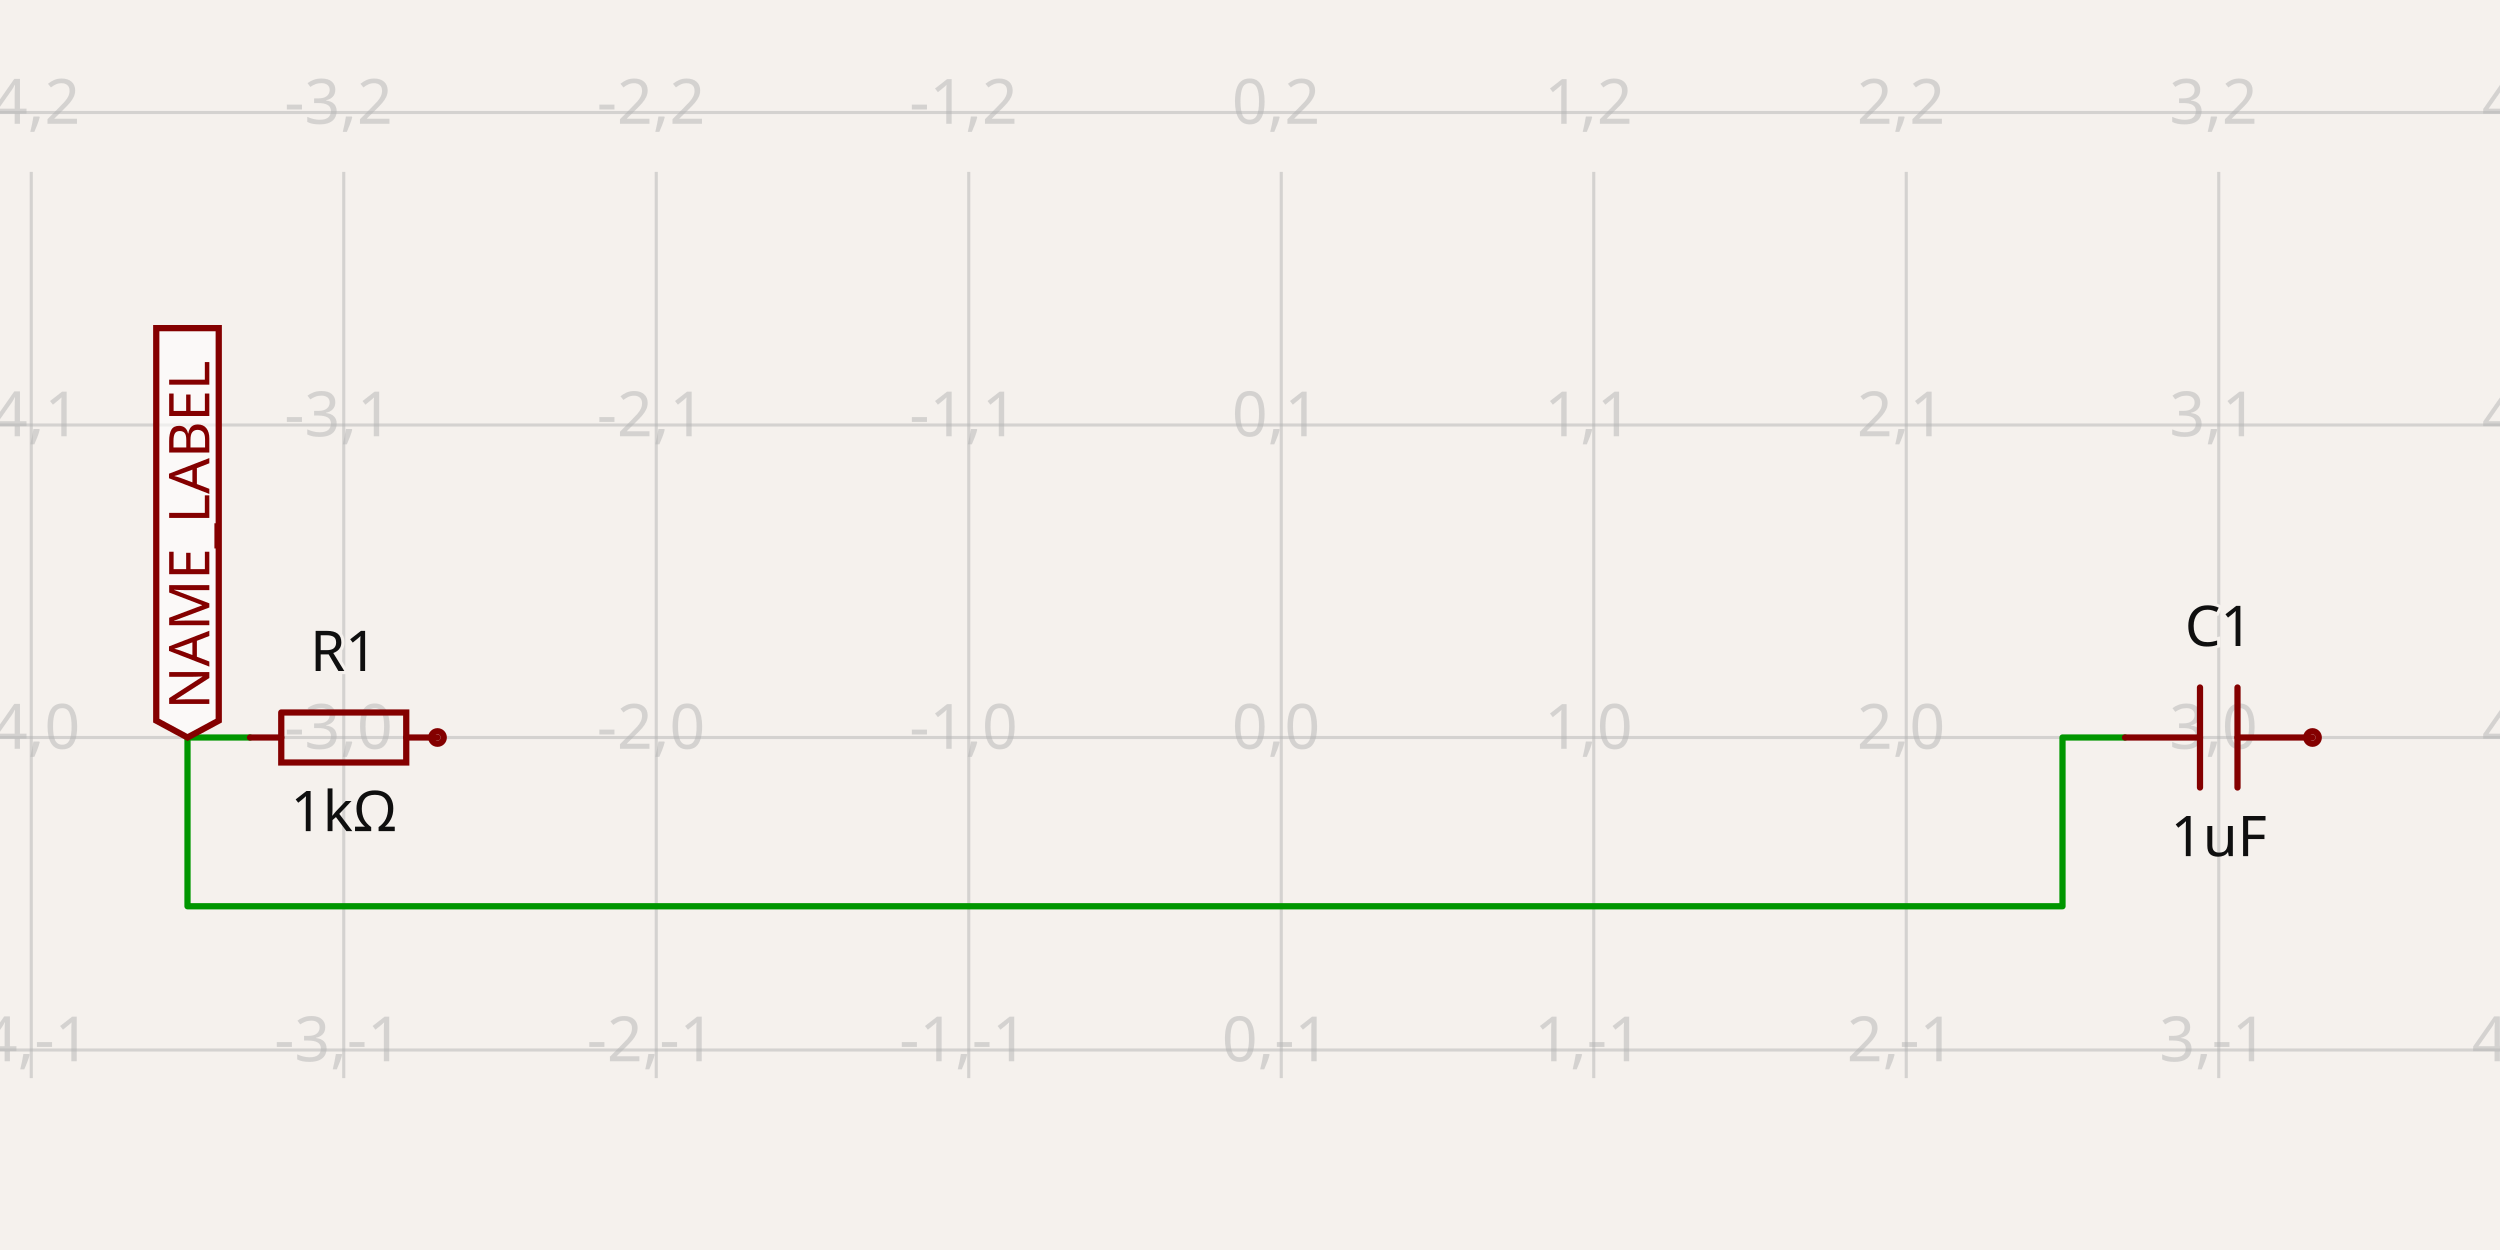
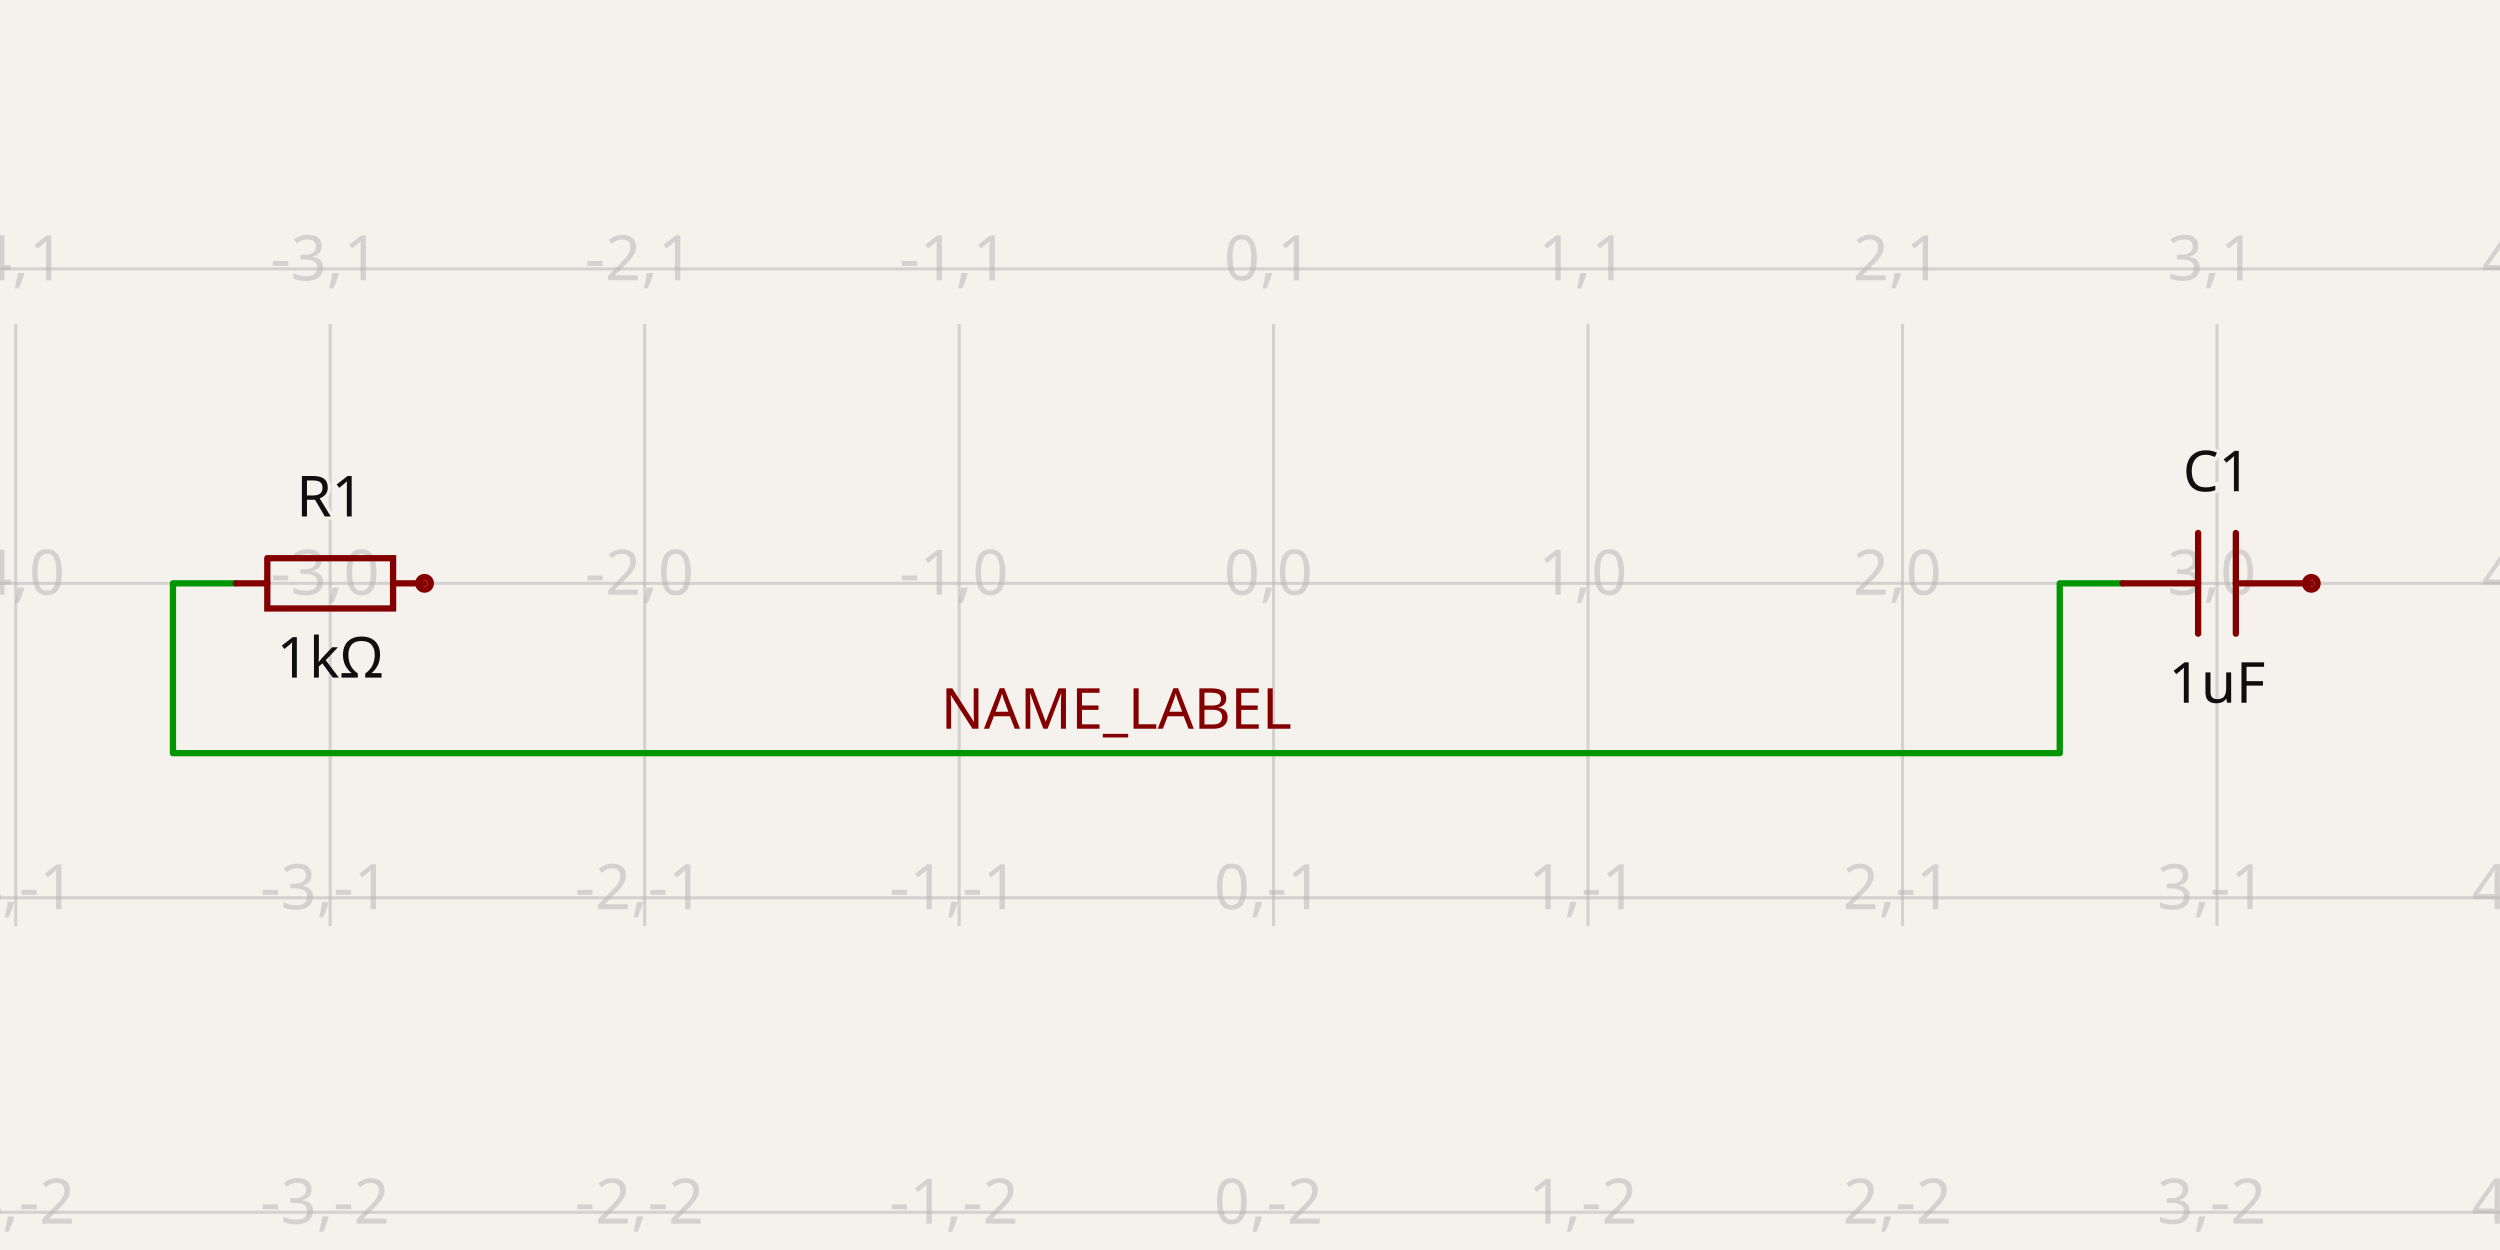
- <svg xmlns="http://www.w3.org/2000/svg" class="tscircuit-schematic" width="1200" height="600" style="background-color: rgb(245, 241, 237)" data-real-to-screen-transform="matrix(150,0,0,-150,615,354)" data-software-used-string="@tscircuit/core@0.0.1426">
+ <svg xmlns="http://www.w3.org/2000/svg" class="tscircuit-schematic" width="1200" height="600" style="background-color: rgb(245, 241, 237)" data-real-to-screen-transform="matrix(150.9433962264,0,0,-150.9433962264,611.320754717,280)" data-software-used-string="@tscircuit/core@0.0.1608">
  <style>
              .boundary { fill: rgb(245, 241, 237); }
              .schematic-boundary { fill: none; stroke: #fff; }
              .component { fill: none; stroke: rgb(132, 0, 0); }
              .chip { fill: rgb(255, 255, 194); stroke: rgb(132, 0, 0); }
              .component-pin { fill: none; stroke: rgb(132, 0, 0); }
              .text { font-family: sans-serif; fill: rgb(0, 150, 0); }
              .pin-number { fill: rgb(169, 0, 0); }
              .port-label { fill: rgb(0, 100, 100); }
              .component-name { fill: rgb(0, 100, 100); }
              
            </style>
  <rect class="boundary" x="0" y="0" width="1200" height="600" />
  <g class="grid sch-grid">
-     <line x1="-135" y1="517.5" x2="-135" y2="82.5" stroke="rgb(181, 181, 181)" stroke-width="1.5" stroke-opacity="0.5" />
-     <line x1="15" y1="517.5" x2="15" y2="82.5" stroke="rgb(181, 181, 181)" stroke-width="1.5" stroke-opacity="0.5" />
-     <line x1="165" y1="517.5" x2="165" y2="82.5" stroke="rgb(181, 181, 181)" stroke-width="1.5" stroke-opacity="0.5" />
-     <line x1="315" y1="517.5" x2="315" y2="82.5" stroke="rgb(181, 181, 181)" stroke-width="1.5" stroke-opacity="0.5" />
-     <line x1="465" y1="517.5" x2="465" y2="82.5" stroke="rgb(181, 181, 181)" stroke-width="1.5" stroke-opacity="0.5" />
-     <line x1="615" y1="517.5" x2="615" y2="82.5" stroke="rgb(181, 181, 181)" stroke-width="1.5" stroke-opacity="0.5" />
-     <line x1="765" y1="517.5" x2="765" y2="82.5" stroke="rgb(181, 181, 181)" stroke-width="1.5" stroke-opacity="0.5" />
-     <line x1="915" y1="517.5" x2="915" y2="82.5" stroke="rgb(181, 181, 181)" stroke-width="1.5" stroke-opacity="0.5" />
-     <line x1="1065" y1="517.5" x2="1065" y2="82.5" stroke="rgb(181, 181, 181)" stroke-width="1.5" stroke-opacity="0.5" />
-     <line x1="1215" y1="517.5" x2="1215" y2="82.5" stroke="rgb(181, 181, 181)" stroke-width="1.5" stroke-opacity="0.5" />
-     <line x1="0" y1="654" x2="1200" y2="654" stroke="rgb(181, 181, 181)" stroke-width="1.5" stroke-opacity="0.5" />
-     <line x1="0" y1="504" x2="1200" y2="504" stroke="rgb(181, 181, 181)" stroke-width="1.5" stroke-opacity="0.5" />
-     <line x1="0" y1="354" x2="1200" y2="354" stroke="rgb(181, 181, 181)" stroke-width="1.5" stroke-opacity="0.5" />
-     <line x1="0" y1="204" x2="1200" y2="204" stroke="rgb(181, 181, 181)" stroke-width="1.5" stroke-opacity="0.5" />
-     <line x1="0" y1="54" x2="1200" y2="54" stroke="rgb(181, 181, 181)" stroke-width="1.5" stroke-opacity="0.5" />
-     <text x="-137.5" y="649" fill="rgb(181, 181, 181)" font-size="30" fill-opacity="0.5" text-anchor="middle" dominant-baseline="middle" font-family="sans-serif">-5,-2</text>
-     <text x="-137.5" y="499" fill="rgb(181, 181, 181)" font-size="30" fill-opacity="0.5" text-anchor="middle" dominant-baseline="middle" font-family="sans-serif">-5,-1</text>
-     <text x="-137.5" y="349" fill="rgb(181, 181, 181)" font-size="30" fill-opacity="0.5" text-anchor="middle" dominant-baseline="middle" font-family="sans-serif">-5,0</text>
-     <text x="-137.5" y="199" fill="rgb(181, 181, 181)" font-size="30" fill-opacity="0.5" text-anchor="middle" dominant-baseline="middle" font-family="sans-serif">-5,1</text>
-     <text x="-137.5" y="49" fill="rgb(181, 181, 181)" font-size="30" fill-opacity="0.5" text-anchor="middle" dominant-baseline="middle" font-family="sans-serif">-5,2</text>
-     <text x="12.5" y="649" fill="rgb(181, 181, 181)" font-size="30" fill-opacity="0.5" text-anchor="middle" dominant-baseline="middle" font-family="sans-serif">-4,-2</text>
-     <text x="12.5" y="499" fill="rgb(181, 181, 181)" font-size="30" fill-opacity="0.5" text-anchor="middle" dominant-baseline="middle" font-family="sans-serif">-4,-1</text>
-     <text x="12.5" y="349" fill="rgb(181, 181, 181)" font-size="30" fill-opacity="0.5" text-anchor="middle" dominant-baseline="middle" font-family="sans-serif">-4,0</text>
-     <text x="12.5" y="199" fill="rgb(181, 181, 181)" font-size="30" fill-opacity="0.5" text-anchor="middle" dominant-baseline="middle" font-family="sans-serif">-4,1</text>
-     <text x="12.5" y="49" fill="rgb(181, 181, 181)" font-size="30" fill-opacity="0.5" text-anchor="middle" dominant-baseline="middle" font-family="sans-serif">-4,2</text>
-     <text x="162.5" y="649" fill="rgb(181, 181, 181)" font-size="30" fill-opacity="0.5" text-anchor="middle" dominant-baseline="middle" font-family="sans-serif">-3,-2</text>
-     <text x="162.5" y="499" fill="rgb(181, 181, 181)" font-size="30" fill-opacity="0.5" text-anchor="middle" dominant-baseline="middle" font-family="sans-serif">-3,-1</text>
-     <text x="162.5" y="349" fill="rgb(181, 181, 181)" font-size="30" fill-opacity="0.5" text-anchor="middle" dominant-baseline="middle" font-family="sans-serif">-3,0</text>
-     <text x="162.5" y="199" fill="rgb(181, 181, 181)" font-size="30" fill-opacity="0.5" text-anchor="middle" dominant-baseline="middle" font-family="sans-serif">-3,1</text>
-     <text x="162.5" y="49" fill="rgb(181, 181, 181)" font-size="30" fill-opacity="0.5" text-anchor="middle" dominant-baseline="middle" font-family="sans-serif">-3,2</text>
-     <text x="312.5" y="649" fill="rgb(181, 181, 181)" font-size="30" fill-opacity="0.5" text-anchor="middle" dominant-baseline="middle" font-family="sans-serif">-2,-2</text>
-     <text x="312.5" y="499" fill="rgb(181, 181, 181)" font-size="30" fill-opacity="0.5" text-anchor="middle" dominant-baseline="middle" font-family="sans-serif">-2,-1</text>
-     <text x="312.5" y="349" fill="rgb(181, 181, 181)" font-size="30" fill-opacity="0.5" text-anchor="middle" dominant-baseline="middle" font-family="sans-serif">-2,0</text>
-     <text x="312.5" y="199" fill="rgb(181, 181, 181)" font-size="30" fill-opacity="0.5" text-anchor="middle" dominant-baseline="middle" font-family="sans-serif">-2,1</text>
-     <text x="312.5" y="49" fill="rgb(181, 181, 181)" font-size="30" fill-opacity="0.5" text-anchor="middle" dominant-baseline="middle" font-family="sans-serif">-2,2</text>
-     <text x="462.5" y="649" fill="rgb(181, 181, 181)" font-size="30" fill-opacity="0.5" text-anchor="middle" dominant-baseline="middle" font-family="sans-serif">-1,-2</text>
-     <text x="462.5" y="499" fill="rgb(181, 181, 181)" font-size="30" fill-opacity="0.5" text-anchor="middle" dominant-baseline="middle" font-family="sans-serif">-1,-1</text>
-     <text x="462.5" y="349" fill="rgb(181, 181, 181)" font-size="30" fill-opacity="0.5" text-anchor="middle" dominant-baseline="middle" font-family="sans-serif">-1,0</text>
-     <text x="462.5" y="199" fill="rgb(181, 181, 181)" font-size="30" fill-opacity="0.5" text-anchor="middle" dominant-baseline="middle" font-family="sans-serif">-1,1</text>
-     <text x="462.5" y="49" fill="rgb(181, 181, 181)" font-size="30" fill-opacity="0.5" text-anchor="middle" dominant-baseline="middle" font-family="sans-serif">-1,2</text>
-     <text x="612.5" y="649" fill="rgb(181, 181, 181)" font-size="30" fill-opacity="0.5" text-anchor="middle" dominant-baseline="middle" font-family="sans-serif">0,-2</text>
-     <text x="612.5" y="499" fill="rgb(181, 181, 181)" font-size="30" fill-opacity="0.5" text-anchor="middle" dominant-baseline="middle" font-family="sans-serif">0,-1</text>
-     <text x="612.5" y="349" fill="rgb(181, 181, 181)" font-size="30" fill-opacity="0.5" text-anchor="middle" dominant-baseline="middle" font-family="sans-serif">0,0</text>
-     <text x="612.5" y="199" fill="rgb(181, 181, 181)" font-size="30" fill-opacity="0.5" text-anchor="middle" dominant-baseline="middle" font-family="sans-serif">0,1</text>
-     <text x="612.5" y="49" fill="rgb(181, 181, 181)" font-size="30" fill-opacity="0.5" text-anchor="middle" dominant-baseline="middle" font-family="sans-serif">0,2</text>
-     <text x="762.5" y="649" fill="rgb(181, 181, 181)" font-size="30" fill-opacity="0.5" text-anchor="middle" dominant-baseline="middle" font-family="sans-serif">1,-2</text>
-     <text x="762.5" y="499" fill="rgb(181, 181, 181)" font-size="30" fill-opacity="0.5" text-anchor="middle" dominant-baseline="middle" font-family="sans-serif">1,-1</text>
-     <text x="762.5" y="349" fill="rgb(181, 181, 181)" font-size="30" fill-opacity="0.5" text-anchor="middle" dominant-baseline="middle" font-family="sans-serif">1,0</text>
-     <text x="762.5" y="199" fill="rgb(181, 181, 181)" font-size="30" fill-opacity="0.5" text-anchor="middle" dominant-baseline="middle" font-family="sans-serif">1,1</text>
-     <text x="762.5" y="49" fill="rgb(181, 181, 181)" font-size="30" fill-opacity="0.5" text-anchor="middle" dominant-baseline="middle" font-family="sans-serif">1,2</text>
-     <text x="912.5" y="649" fill="rgb(181, 181, 181)" font-size="30" fill-opacity="0.5" text-anchor="middle" dominant-baseline="middle" font-family="sans-serif">2,-2</text>
-     <text x="912.5" y="499" fill="rgb(181, 181, 181)" font-size="30" fill-opacity="0.5" text-anchor="middle" dominant-baseline="middle" font-family="sans-serif">2,-1</text>
-     <text x="912.5" y="349" fill="rgb(181, 181, 181)" font-size="30" fill-opacity="0.5" text-anchor="middle" dominant-baseline="middle" font-family="sans-serif">2,0</text>
-     <text x="912.5" y="199" fill="rgb(181, 181, 181)" font-size="30" fill-opacity="0.5" text-anchor="middle" dominant-baseline="middle" font-family="sans-serif">2,1</text>
-     <text x="912.5" y="49" fill="rgb(181, 181, 181)" font-size="30" fill-opacity="0.5" text-anchor="middle" dominant-baseline="middle" font-family="sans-serif">2,2</text>
-     <text x="1062.5" y="649" fill="rgb(181, 181, 181)" font-size="30" fill-opacity="0.5" text-anchor="middle" dominant-baseline="middle" font-family="sans-serif">3,-2</text>
-     <text x="1062.5" y="499" fill="rgb(181, 181, 181)" font-size="30" fill-opacity="0.5" text-anchor="middle" dominant-baseline="middle" font-family="sans-serif">3,-1</text>
-     <text x="1062.5" y="349" fill="rgb(181, 181, 181)" font-size="30" fill-opacity="0.5" text-anchor="middle" dominant-baseline="middle" font-family="sans-serif">3,0</text>
-     <text x="1062.5" y="199" fill="rgb(181, 181, 181)" font-size="30" fill-opacity="0.5" text-anchor="middle" dominant-baseline="middle" font-family="sans-serif">3,1</text>
-     <text x="1062.5" y="49" fill="rgb(181, 181, 181)" font-size="30" fill-opacity="0.5" text-anchor="middle" dominant-baseline="middle" font-family="sans-serif">3,2</text>
-     <text x="1212.5" y="649" fill="rgb(181, 181, 181)" font-size="30" fill-opacity="0.5" text-anchor="middle" dominant-baseline="middle" font-family="sans-serif">4,-2</text>
-     <text x="1212.5" y="499" fill="rgb(181, 181, 181)" font-size="30" fill-opacity="0.5" text-anchor="middle" dominant-baseline="middle" font-family="sans-serif">4,-1</text>
-     <text x="1212.5" y="349" fill="rgb(181, 181, 181)" font-size="30" fill-opacity="0.5" text-anchor="middle" dominant-baseline="middle" font-family="sans-serif">4,0</text>
-     <text x="1212.5" y="199" fill="rgb(181, 181, 181)" font-size="30" fill-opacity="0.5" text-anchor="middle" dominant-baseline="middle" font-family="sans-serif">4,1</text>
-     <text x="1212.5" y="49" fill="rgb(181, 181, 181)" font-size="30" fill-opacity="0.5" text-anchor="middle" dominant-baseline="middle" font-family="sans-serif">4,2</text>
+     <line x1="-143.396" y1="444.528" x2="-143.396" y2="155.472" stroke="rgb(181, 181, 181)" stroke-width="1.509" stroke-opacity="0.5" />
+     <line x1="7.547" y1="444.528" x2="7.547" y2="155.472" stroke="rgb(181, 181, 181)" stroke-width="1.509" stroke-opacity="0.5" />
+     <line x1="158.491" y1="444.528" x2="158.491" y2="155.472" stroke="rgb(181, 181, 181)" stroke-width="1.509" stroke-opacity="0.5" />
+     <line x1="309.434" y1="444.528" x2="309.434" y2="155.472" stroke="rgb(181, 181, 181)" stroke-width="1.509" stroke-opacity="0.5" />
+     <line x1="460.377" y1="444.528" x2="460.377" y2="155.472" stroke="rgb(181, 181, 181)" stroke-width="1.509" stroke-opacity="0.5" />
+     <line x1="611.321" y1="444.528" x2="611.321" y2="155.472" stroke="rgb(181, 181, 181)" stroke-width="1.509" stroke-opacity="0.5" />
+     <line x1="762.264" y1="444.528" x2="762.264" y2="155.472" stroke="rgb(181, 181, 181)" stroke-width="1.509" stroke-opacity="0.5" />
+     <line x1="913.208" y1="444.528" x2="913.208" y2="155.472" stroke="rgb(181, 181, 181)" stroke-width="1.509" stroke-opacity="0.5" />
+     <line x1="1064.151" y1="444.528" x2="1064.151" y2="155.472" stroke="rgb(181, 181, 181)" stroke-width="1.509" stroke-opacity="0.5" />
+     <line x1="1215.094" y1="444.528" x2="1215.094" y2="155.472" stroke="rgb(181, 181, 181)" stroke-width="1.509" stroke-opacity="0.5" />
+     <line x1="8.003553375601768e-11" y1="581.887" x2="1200" y2="581.887" stroke="rgb(181, 181, 181)" stroke-width="1.509" stroke-opacity="0.5" />
+     <line x1="8.003553375601768e-11" y1="430.943" x2="1200" y2="430.943" stroke="rgb(181, 181, 181)" stroke-width="1.509" stroke-opacity="0.5" />
+     <line x1="8.003553375601768e-11" y1="280" x2="1200" y2="280" stroke="rgb(181, 181, 181)" stroke-width="1.509" stroke-opacity="0.5" />
+     <line x1="8.003553375601768e-11" y1="129.057" x2="1200" y2="129.057" stroke="rgb(181, 181, 181)" stroke-width="1.509" stroke-opacity="0.5" />
+     <text x="-145.896" y="576.887" fill="rgb(181, 181, 181)" font-size="30.189" fill-opacity="0.5" text-anchor="middle" dominant-baseline="middle" font-family="sans-serif">-5,-2</text>
+     <text x="-145.896" y="425.943" fill="rgb(181, 181, 181)" font-size="30.189" fill-opacity="0.5" text-anchor="middle" dominant-baseline="middle" font-family="sans-serif">-5,-1</text>
+     <text x="-145.896" y="275" fill="rgb(181, 181, 181)" font-size="30.189" fill-opacity="0.5" text-anchor="middle" dominant-baseline="middle" font-family="sans-serif">-5,0</text>
+     <text x="-145.896" y="124.057" fill="rgb(181, 181, 181)" font-size="30.189" fill-opacity="0.5" text-anchor="middle" dominant-baseline="middle" font-family="sans-serif">-5,1</text>
+     <text x="5.047" y="576.887" fill="rgb(181, 181, 181)" font-size="30.189" fill-opacity="0.5" text-anchor="middle" dominant-baseline="middle" font-family="sans-serif">-4,-2</text>
+     <text x="5.047" y="425.943" fill="rgb(181, 181, 181)" font-size="30.189" fill-opacity="0.5" text-anchor="middle" dominant-baseline="middle" font-family="sans-serif">-4,-1</text>
+     <text x="5.047" y="275" fill="rgb(181, 181, 181)" font-size="30.189" fill-opacity="0.5" text-anchor="middle" dominant-baseline="middle" font-family="sans-serif">-4,0</text>
+     <text x="5.047" y="124.057" fill="rgb(181, 181, 181)" font-size="30.189" fill-opacity="0.5" text-anchor="middle" dominant-baseline="middle" font-family="sans-serif">-4,1</text>
+     <text x="155.991" y="576.887" fill="rgb(181, 181, 181)" font-size="30.189" fill-opacity="0.5" text-anchor="middle" dominant-baseline="middle" font-family="sans-serif">-3,-2</text>
+     <text x="155.991" y="425.943" fill="rgb(181, 181, 181)" font-size="30.189" fill-opacity="0.5" text-anchor="middle" dominant-baseline="middle" font-family="sans-serif">-3,-1</text>
+     <text x="155.991" y="275" fill="rgb(181, 181, 181)" font-size="30.189" fill-opacity="0.5" text-anchor="middle" dominant-baseline="middle" font-family="sans-serif">-3,0</text>
+     <text x="155.991" y="124.057" fill="rgb(181, 181, 181)" font-size="30.189" fill-opacity="0.5" text-anchor="middle" dominant-baseline="middle" font-family="sans-serif">-3,1</text>
+     <text x="306.934" y="576.887" fill="rgb(181, 181, 181)" font-size="30.189" fill-opacity="0.5" text-anchor="middle" dominant-baseline="middle" font-family="sans-serif">-2,-2</text>
+     <text x="306.934" y="425.943" fill="rgb(181, 181, 181)" font-size="30.189" fill-opacity="0.5" text-anchor="middle" dominant-baseline="middle" font-family="sans-serif">-2,-1</text>
+     <text x="306.934" y="275" fill="rgb(181, 181, 181)" font-size="30.189" fill-opacity="0.5" text-anchor="middle" dominant-baseline="middle" font-family="sans-serif">-2,0</text>
+     <text x="306.934" y="124.057" fill="rgb(181, 181, 181)" font-size="30.189" fill-opacity="0.5" text-anchor="middle" dominant-baseline="middle" font-family="sans-serif">-2,1</text>
+     <text x="457.877" y="576.887" fill="rgb(181, 181, 181)" font-size="30.189" fill-opacity="0.5" text-anchor="middle" dominant-baseline="middle" font-family="sans-serif">-1,-2</text>
+     <text x="457.877" y="425.943" fill="rgb(181, 181, 181)" font-size="30.189" fill-opacity="0.5" text-anchor="middle" dominant-baseline="middle" font-family="sans-serif">-1,-1</text>
+     <text x="457.877" y="275" fill="rgb(181, 181, 181)" font-size="30.189" fill-opacity="0.5" text-anchor="middle" dominant-baseline="middle" font-family="sans-serif">-1,0</text>
+     <text x="457.877" y="124.057" fill="rgb(181, 181, 181)" font-size="30.189" fill-opacity="0.5" text-anchor="middle" dominant-baseline="middle" font-family="sans-serif">-1,1</text>
+     <text x="608.821" y="576.887" fill="rgb(181, 181, 181)" font-size="30.189" fill-opacity="0.5" text-anchor="middle" dominant-baseline="middle" font-family="sans-serif">0,-2</text>
+     <text x="608.821" y="425.943" fill="rgb(181, 181, 181)" font-size="30.189" fill-opacity="0.5" text-anchor="middle" dominant-baseline="middle" font-family="sans-serif">0,-1</text>
+     <text x="608.821" y="275" fill="rgb(181, 181, 181)" font-size="30.189" fill-opacity="0.5" text-anchor="middle" dominant-baseline="middle" font-family="sans-serif">0,0</text>
+     <text x="608.821" y="124.057" fill="rgb(181, 181, 181)" font-size="30.189" fill-opacity="0.5" text-anchor="middle" dominant-baseline="middle" font-family="sans-serif">0,1</text>
+     <text x="759.764" y="576.887" fill="rgb(181, 181, 181)" font-size="30.189" fill-opacity="0.5" text-anchor="middle" dominant-baseline="middle" font-family="sans-serif">1,-2</text>
+     <text x="759.764" y="425.943" fill="rgb(181, 181, 181)" font-size="30.189" fill-opacity="0.5" text-anchor="middle" dominant-baseline="middle" font-family="sans-serif">1,-1</text>
+     <text x="759.764" y="275" fill="rgb(181, 181, 181)" font-size="30.189" fill-opacity="0.5" text-anchor="middle" dominant-baseline="middle" font-family="sans-serif">1,0</text>
+     <text x="759.764" y="124.057" fill="rgb(181, 181, 181)" font-size="30.189" fill-opacity="0.5" text-anchor="middle" dominant-baseline="middle" font-family="sans-serif">1,1</text>
+     <text x="910.708" y="576.887" fill="rgb(181, 181, 181)" font-size="30.189" fill-opacity="0.5" text-anchor="middle" dominant-baseline="middle" font-family="sans-serif">2,-2</text>
+     <text x="910.708" y="425.943" fill="rgb(181, 181, 181)" font-size="30.189" fill-opacity="0.5" text-anchor="middle" dominant-baseline="middle" font-family="sans-serif">2,-1</text>
+     <text x="910.708" y="275" fill="rgb(181, 181, 181)" font-size="30.189" fill-opacity="0.5" text-anchor="middle" dominant-baseline="middle" font-family="sans-serif">2,0</text>
+     <text x="910.708" y="124.057" fill="rgb(181, 181, 181)" font-size="30.189" fill-opacity="0.5" text-anchor="middle" dominant-baseline="middle" font-family="sans-serif">2,1</text>
+     <text x="1061.651" y="576.887" fill="rgb(181, 181, 181)" font-size="30.189" fill-opacity="0.5" text-anchor="middle" dominant-baseline="middle" font-family="sans-serif">3,-2</text>
+     <text x="1061.651" y="425.943" fill="rgb(181, 181, 181)" font-size="30.189" fill-opacity="0.5" text-anchor="middle" dominant-baseline="middle" font-family="sans-serif">3,-1</text>
+     <text x="1061.651" y="275" fill="rgb(181, 181, 181)" font-size="30.189" fill-opacity="0.5" text-anchor="middle" dominant-baseline="middle" font-family="sans-serif">3,0</text>
+     <text x="1061.651" y="124.057" fill="rgb(181, 181, 181)" font-size="30.189" fill-opacity="0.5" text-anchor="middle" dominant-baseline="middle" font-family="sans-serif">3,1</text>
+     <text x="1212.594" y="576.887" fill="rgb(181, 181, 181)" font-size="30.189" fill-opacity="0.5" text-anchor="middle" dominant-baseline="middle" font-family="sans-serif">4,-2</text>
+     <text x="1212.594" y="425.943" fill="rgb(181, 181, 181)" font-size="30.189" fill-opacity="0.5" text-anchor="middle" dominant-baseline="middle" font-family="sans-serif">4,-1</text>
+     <text x="1212.594" y="275" fill="rgb(181, 181, 181)" font-size="30.189" fill-opacity="0.5" text-anchor="middle" dominant-baseline="middle" font-family="sans-serif">4,0</text>
+     <text x="1212.594" y="124.057" fill="rgb(181, 181, 181)" font-size="30.189" fill-opacity="0.5" text-anchor="middle" dominant-baseline="middle" font-family="sans-serif">4,1</text>
  </g>
  <g class="trace sch-trace" data-layer="base" data-circuit-json-type="schematic_trace" data-schematic-trace-id="schematic_trace_0" data-subcircuit-connectivity-map-key="unnamedsubcircuitsubcircuit_source_group_0_connectivity_net0">
-     <path d="M 120 354 L 90 354 L 90 435 L 990 435 L 990 354 L 1020 354" class="trace-invisible-hover-outline sch-trace-hitbox" stroke="rgb(0, 150, 0)" fill="none" stroke-width="24px" stroke-linecap="round" opacity="0" stroke-linejoin="round" />
-     <path class="sch-trace-path" d="M 120 354 L 90 354 L 90 435 L 990 435 L 990 354 L 1020 354" stroke="rgb(0, 150, 0)" fill="none" stroke-width="3px" stroke-linecap="round" stroke-linejoin="round" />
+     <path d="M 113.208 280 L 83.019 280 L 83.019 361.509 L 988.679 361.509 L 988.679 280 L 1018.868 280" class="trace-invisible-hover-outline sch-trace-hitbox" stroke="rgb(0, 150, 0)" fill="none" stroke-width="24.151px" stroke-linecap="round" opacity="0" stroke-linejoin="round" />
+     <path class="sch-trace-path" d="M 113.208 280 L 83.019 280 L 83.019 361.509 L 988.679 361.509 L 988.679 280 L 1018.868 280" stroke="rgb(0, 150, 0)" fill="none" stroke-width="3.019px" stroke-linecap="round" stroke-linejoin="round" />
  </g>
  <g class="trace-overlays sch-trace-overlays" data-layer="overlay" data-circuit-json-type="schematic_trace" data-schematic-trace-id="schematic_trace_0" data-subcircuit-connectivity-map-key="unnamedsubcircuitsubcircuit_source_group_0_connectivity_net0" />
  <g class="sch-component" data-circuit-json-type="schematic_component" data-schematic-component-id="schematic_component_0">
-     <rect class="component-overlay sch-component-overlay" x="120" y="342.003" width="90" height="23.994" fill="transparent" />
-     <path class="sch-component-symbol-path" d="M 120 354 L 135.003 354" stroke="rgb(132, 0, 0)" fill="none" stroke-width="3px" stroke-linecap="round" />
-     <path class="sch-component-symbol-path" d="M 194.997 354 L 210 354" stroke="rgb(132, 0, 0)" fill="none" stroke-width="3px" stroke-linecap="round" />
-     <path class="sch-component-symbol-path" d="M 135.003 342.003 L 194.997 342.003 L 194.997 365.997 L 135.003 365.997 L 135.003 342.003" stroke="rgb(132, 0, 0)" fill="none" stroke-width="3px" stroke-linecap="round" />
-     <text class="sch-component-name sch-component-text" x="165" y="330" stroke="rgb(245, 241, 237)" stroke-width="3px" paint-order="stroke" fill="rgb(15, 15, 15)" font-family="sans-serif" text-anchor="middle" dominant-baseline="ideographic" font-size="27px">R1</text>
-     <text class="sch-component-text" x="165" y="378" fill="rgb(15, 15, 15)" font-family="sans-serif" text-anchor="middle" dominant-baseline="hanging" font-size="27px">1kΩ</text>
-     <circle class="component-pin sch-component-pin" cx="210" cy="354" r="3px" stroke-width="3px" fill="none" stroke="rgb(132, 0, 0)" />
+     <rect class="component-overlay sch-component-overlay" x="113.208" y="267.928" width="90.566" height="24.145" fill="transparent" />
+     <path class="sch-component-symbol-path" d="M 113.208 280 L 128.305 280" stroke="rgb(132, 0, 0)" fill="none" stroke-width="3.019px" stroke-linecap="round" />
+     <path class="sch-component-symbol-path" d="M 188.676 280 L 203.774 280" stroke="rgb(132, 0, 0)" fill="none" stroke-width="3.019px" stroke-linecap="round" />
+     <path class="sch-component-symbol-path" d="M 128.305 267.928 L 188.676 267.928 L 188.676 292.072 L 128.305 292.072 L 128.305 267.928" stroke="rgb(132, 0, 0)" fill="none" stroke-width="3.019px" stroke-linecap="round" />
+     <text class="sch-component-name sch-component-text" x="158.491" y="255.849" stroke="rgb(245, 241, 237)" stroke-width="3.019px" paint-order="stroke" fill="rgb(15, 15, 15)" font-family="sans-serif" text-anchor="middle" dominant-baseline="ideographic" font-size="27.17px">R1</text>
+     <text class="sch-component-text" x="158.491" y="304.151" fill="rgb(15, 15, 15)" font-family="sans-serif" text-anchor="middle" dominant-baseline="hanging" font-size="27.17px">1kΩ</text>
+     <circle class="component-pin sch-component-pin" cx="203.774" cy="280" r="3.019px" stroke-width="3.019px" fill="none" stroke="rgb(132, 0, 0)" />
  </g>
  <g class="sch-component" data-circuit-json-type="schematic_component" data-schematic-component-id="schematic_component_1">
-     <rect class="component-overlay sch-component-overlay" x="1020" y="329.997" width="90" height="48.006" fill="transparent" />
-     <path class="sch-component-symbol-path" d="M 1110 354 L 1074 354" stroke="rgb(132, 0, 0)" fill="none" stroke-width="3px" stroke-linecap="round" />
-     <path class="sch-component-symbol-path" d="M 1056 354 L 1020 354" stroke="rgb(132, 0, 0)" fill="none" stroke-width="3px" stroke-linecap="round" />
-     <path class="sch-component-symbol-path" d="M 1074 329.997 L 1074 378.003" stroke="rgb(132, 0, 0)" fill="none" stroke-width="3px" stroke-linecap="round" />
-     <path class="sch-component-symbol-path" d="M 1056 329.997 L 1056 378.003" stroke="rgb(132, 0, 0)" fill="none" stroke-width="3px" stroke-linecap="round" />
-     <text class="sch-component-name sch-component-text" x="1065" y="318" stroke="rgb(245, 241, 237)" stroke-width="3px" paint-order="stroke" fill="rgb(15, 15, 15)" font-family="sans-serif" text-anchor="middle" dominant-baseline="ideographic" font-size="27px">C1</text>
-     <text class="sch-component-text" x="1065" y="390" fill="rgb(15, 15, 15)" font-family="sans-serif" text-anchor="middle" dominant-baseline="hanging" font-size="27px">1uF</text>
-     <circle class="component-pin sch-component-pin" cx="1110" cy="354" r="3px" stroke-width="3px" fill="none" stroke="rgb(132, 0, 0)" />
+     <rect class="component-overlay sch-component-overlay" x="1018.868" y="255.846" width="90.566" height="48.308" fill="transparent" />
+     <path class="sch-component-symbol-path" d="M 1109.434 280 L 1073.208 280" stroke="rgb(132, 0, 0)" fill="none" stroke-width="3.019px" stroke-linecap="round" />
+     <path class="sch-component-symbol-path" d="M 1055.094 280 L 1018.868 280" stroke="rgb(132, 0, 0)" fill="none" stroke-width="3.019px" stroke-linecap="round" />
+     <path class="sch-component-symbol-path" d="M 1073.208 255.846 L 1073.208 304.154" stroke="rgb(132, 0, 0)" fill="none" stroke-width="3.019px" stroke-linecap="round" />
+     <path class="sch-component-symbol-path" d="M 1055.094 255.846 L 1055.094 304.154" stroke="rgb(132, 0, 0)" fill="none" stroke-width="3.019px" stroke-linecap="round" />
+     <text class="sch-component-name sch-component-text" x="1064.151" y="243.774" stroke="rgb(245, 241, 237)" stroke-width="3.019px" paint-order="stroke" fill="rgb(15, 15, 15)" font-family="sans-serif" text-anchor="middle" dominant-baseline="ideographic" font-size="27.17px">C1</text>
+     <text class="sch-component-text" x="1064.151" y="316.226" fill="rgb(15, 15, 15)" font-family="sans-serif" text-anchor="middle" dominant-baseline="hanging" font-size="27.17px">1uF</text>
+     <circle class="component-pin sch-component-pin" cx="1109.434" cy="280" r="3.019px" stroke-width="3.019px" fill="none" stroke="rgb(132, 0, 0)" />
  </g>
  <g class="schematic-port-hover sch-port-hover" data-schematic-port-id="source_port_0">
-     <circle cx="120" cy="354" r="6" fill="red" opacity="0" />
+     <circle cx="113.208" cy="280" r="6.038" fill="red" opacity="0" />
  </g>
  <g class="schematic-port-hover sch-port-hover" data-schematic-port-id="source_port_1">
-     <circle cx="210" cy="354" r="6" fill="red" opacity="0" />
+     <circle cx="203.774" cy="280" r="6.038" fill="red" opacity="0" />
  </g>
  <g class="schematic-port-hover sch-port-hover" data-schematic-port-id="source_port_2">
-     <circle cx="1020" cy="354" r="6" fill="red" opacity="0" />
+     <circle cx="1018.868" cy="280" r="6.038" fill="red" opacity="0" />
  </g>
  <g class="schematic-port-hover sch-port-hover" data-schematic-port-id="source_port_3">
-     <circle cx="1110" cy="354" r="6" fill="red" opacity="0" />
+     <circle cx="1109.434" cy="280" r="6.038" fill="red" opacity="0" />
  </g>
-   <path class="net-label sch-net-label" data-circuit-json-type="schematic_net_label" data-schematic-net-label-id="schematic_net_label_0" d="     M 90,354     L 75,345.9     L 75,157.5     L 105,157.5     L 105,345.9     Z   " fill="rgba(255, 255, 255, 0.6)" stroke="rgb(132, 0, 0)" stroke-width="3px" />
-   <text class="net-label-text sch-net-label-text" data-circuit-json-type="schematic_net_label" data-schematic-net-label-id="schematic_net_label_0" x="90" y="340.5" fill="rgb(132, 0, 0)" text-anchor="start" dominant-baseline="central" font-family="sans-serif" font-variant-numeric="tabular-nums" font-size="27px" transform="rotate(-90 90 340.5)">NAME_LABEL</text>
+   <text class="sch-text" x="535.849" y="340.377" fill="rgb(132, 0, 0)" text-anchor="middle" dominant-baseline="middle" font-family="sans-serif" font-size="27.17px" transform="rotate(0, 535.8491, 340.3774)">NAME_LABEL</text>
</svg>
